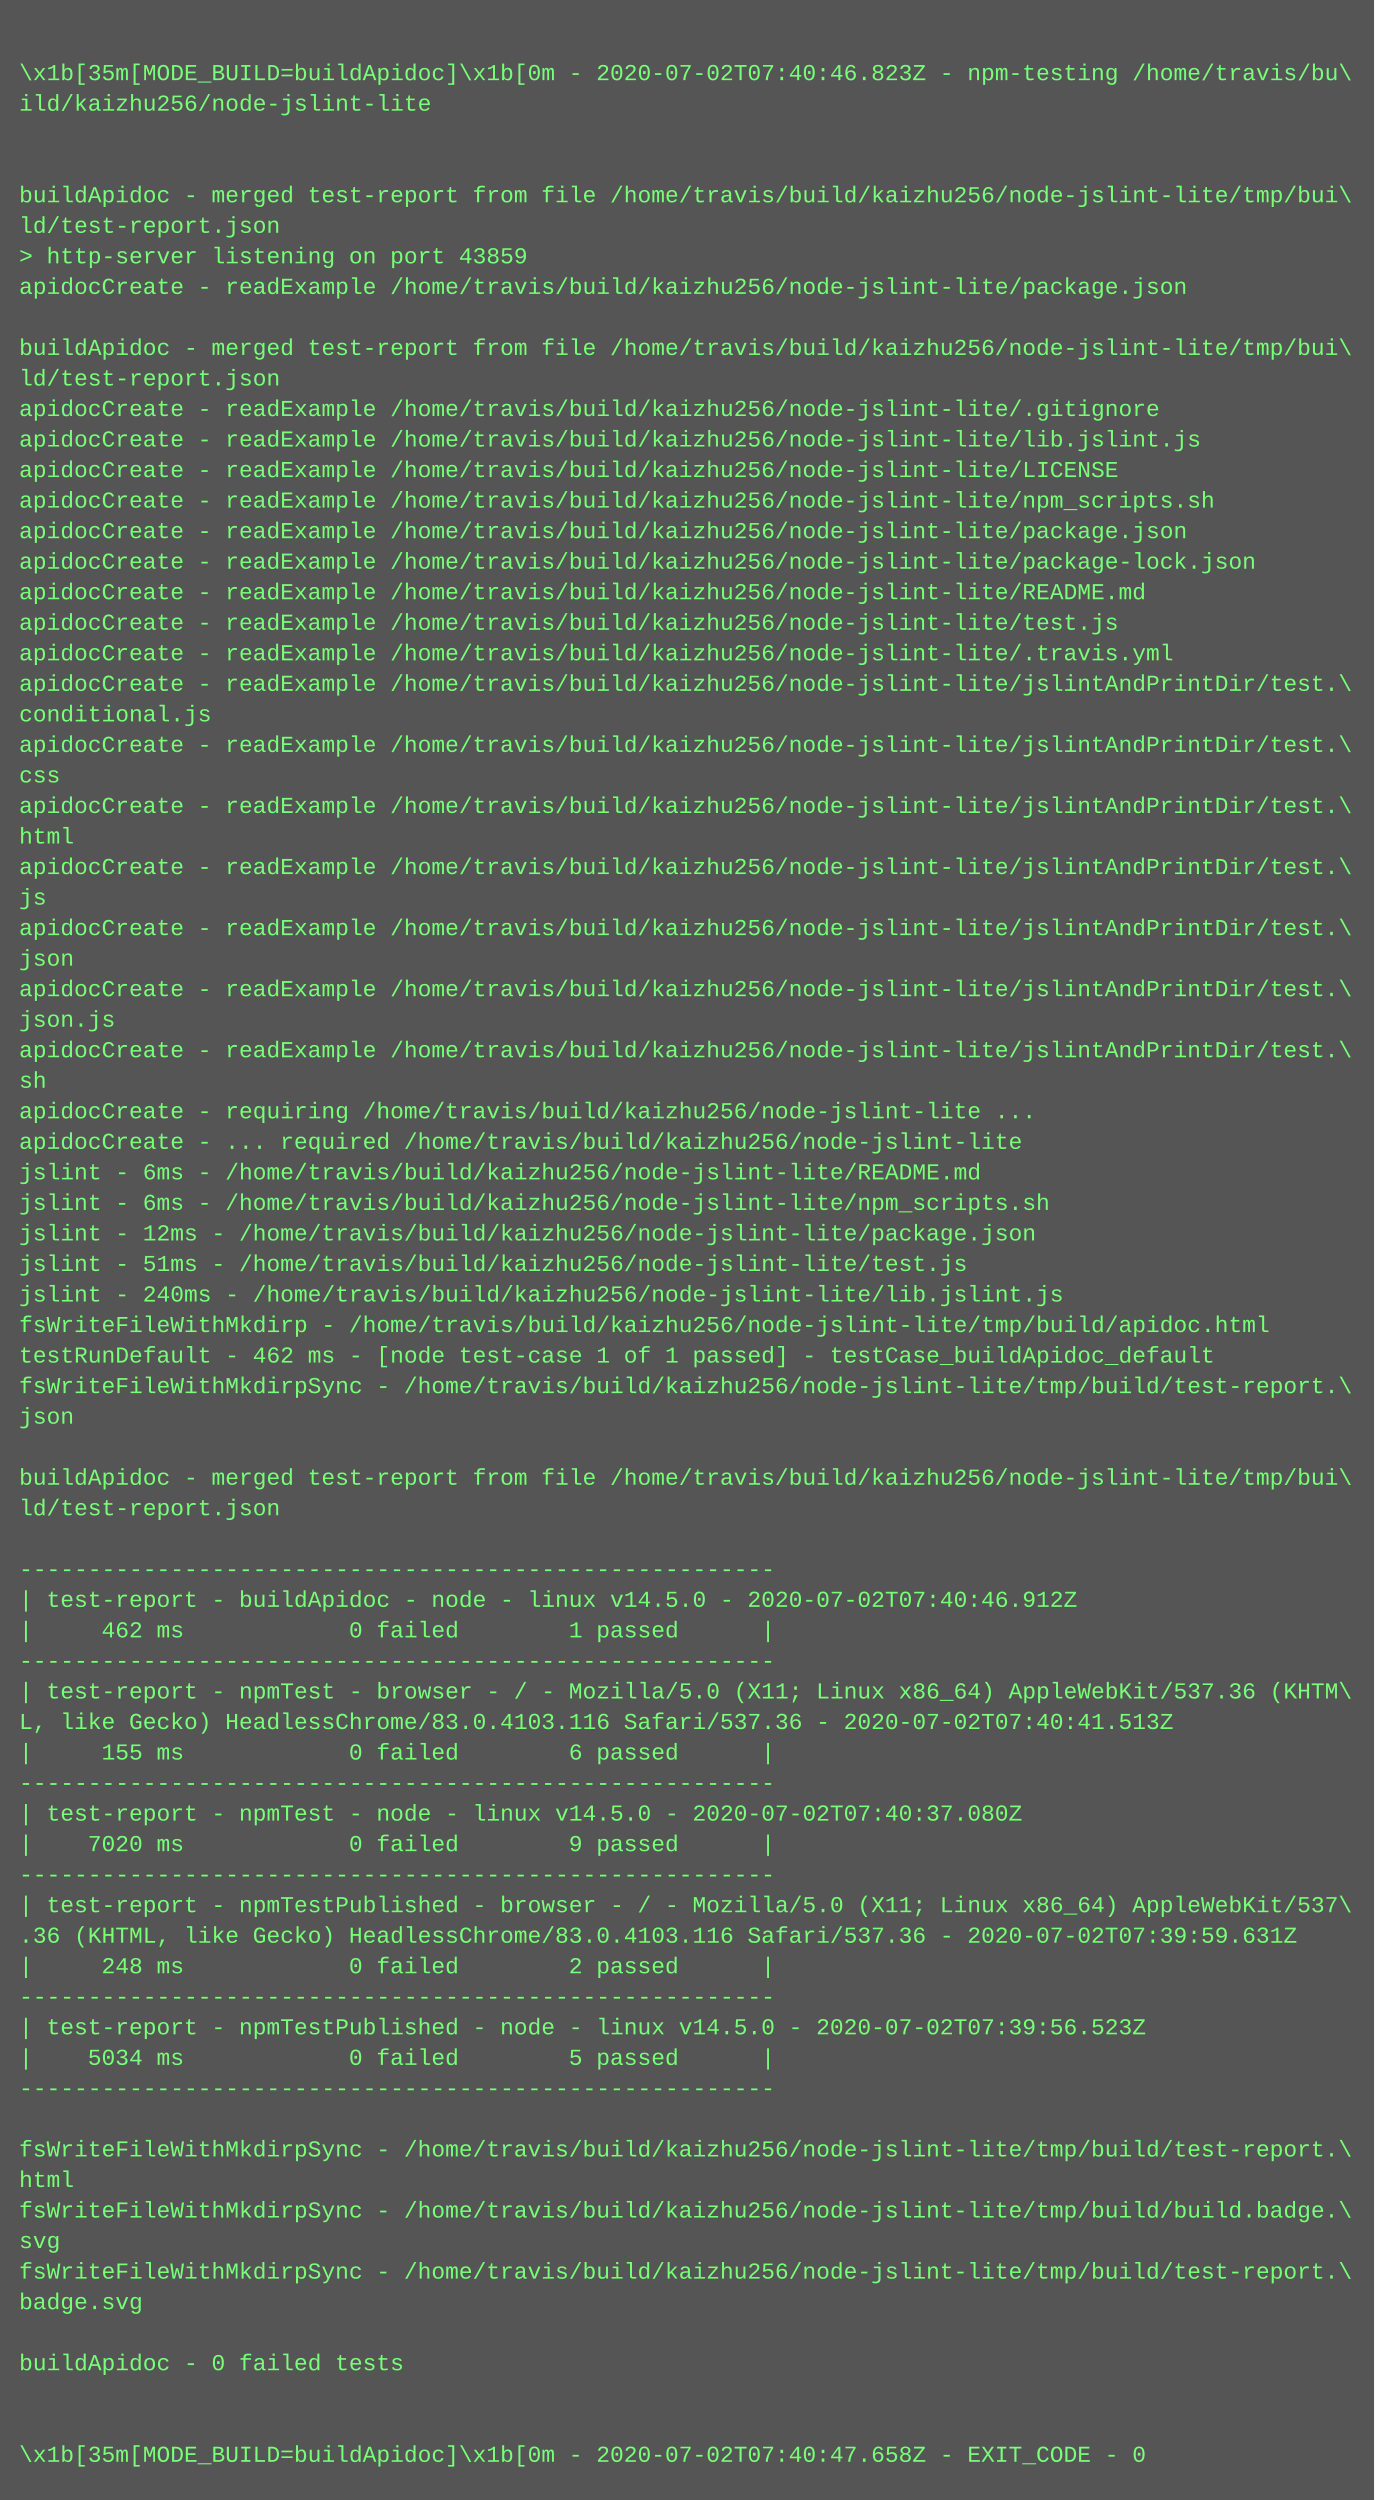
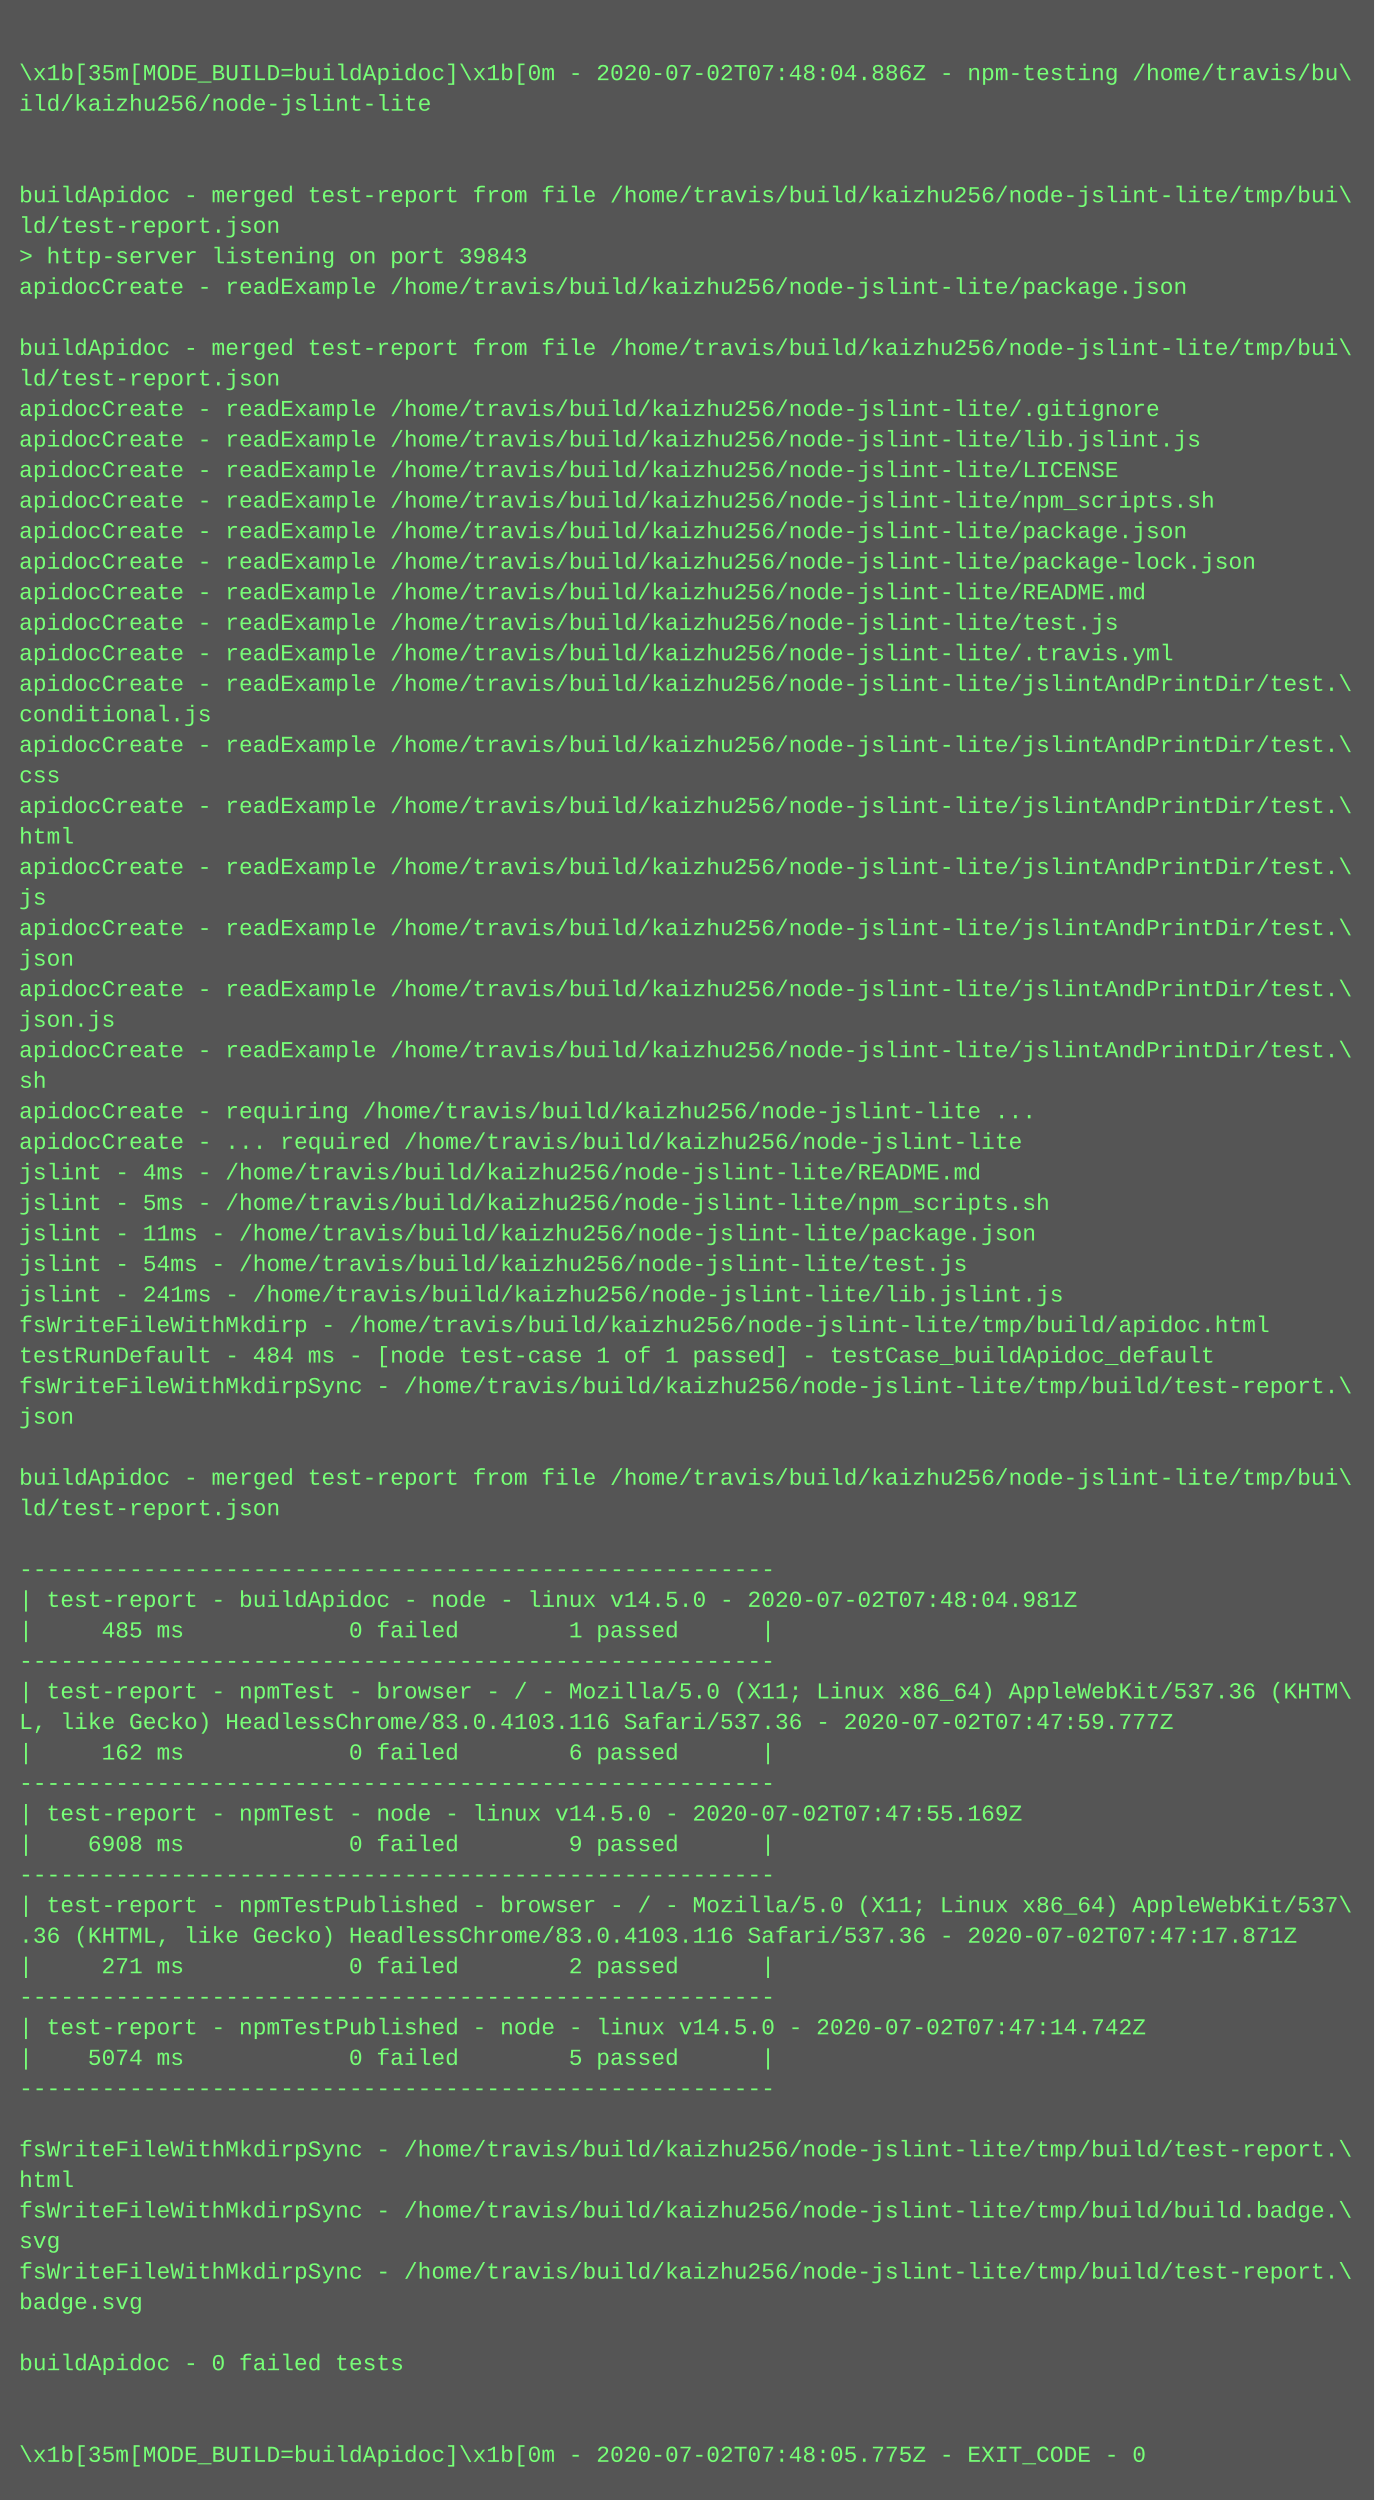
<svg xmlns="http://www.w3.org/2000/svg" height="1310" width="720">
  <rect height="1310" fill="#555" width="720" />
  <text fill="#7f7" font-family="Courier New" font-size="12" xml:space="preserve">
    <tspan x="10" y="26" />
-     <tspan x="10" y="42">\x1b[35m[MODE_BUILD=buildApidoc]\x1b[0m - 2020-07-02T07:40:46.823Z - npm-testing /home/travis/bu\</tspan>
+     <tspan x="10" y="42">\x1b[35m[MODE_BUILD=buildApidoc]\x1b[0m - 2020-07-02T07:48:04.886Z - npm-testing /home/travis/bu\</tspan>
    <tspan x="10" y="58">ild/kaizhu256/node-jslint-lite</tspan>
    <tspan x="10" y="74" />
    <tspan x="10" y="90" />
    <tspan x="10" y="106">buildApidoc - merged test-report from file /home/travis/build/kaizhu256/node-jslint-lite/tmp/bui\</tspan>
    <tspan x="10" y="122">ld/test-report.json</tspan>
-     <tspan x="10" y="138">&gt; http-server listening on port 43859</tspan>
+     <tspan x="10" y="138">&gt; http-server listening on port 39843</tspan>
    <tspan x="10" y="154">apidocCreate - readExample /home/travis/build/kaizhu256/node-jslint-lite/package.json</tspan>
    <tspan x="10" y="170" />
    <tspan x="10" y="186">buildApidoc - merged test-report from file /home/travis/build/kaizhu256/node-jslint-lite/tmp/bui\</tspan>
    <tspan x="10" y="202">ld/test-report.json</tspan>
    <tspan x="10" y="218">apidocCreate - readExample /home/travis/build/kaizhu256/node-jslint-lite/.gitignore</tspan>
    <tspan x="10" y="234">apidocCreate - readExample /home/travis/build/kaizhu256/node-jslint-lite/lib.jslint.js</tspan>
    <tspan x="10" y="250">apidocCreate - readExample /home/travis/build/kaizhu256/node-jslint-lite/LICENSE</tspan>
    <tspan x="10" y="266">apidocCreate - readExample /home/travis/build/kaizhu256/node-jslint-lite/npm_scripts.sh</tspan>
    <tspan x="10" y="282">apidocCreate - readExample /home/travis/build/kaizhu256/node-jslint-lite/package.json</tspan>
    <tspan x="10" y="298">apidocCreate - readExample /home/travis/build/kaizhu256/node-jslint-lite/package-lock.json</tspan>
    <tspan x="10" y="314">apidocCreate - readExample /home/travis/build/kaizhu256/node-jslint-lite/README.md</tspan>
    <tspan x="10" y="330">apidocCreate - readExample /home/travis/build/kaizhu256/node-jslint-lite/test.js</tspan>
    <tspan x="10" y="346">apidocCreate - readExample /home/travis/build/kaizhu256/node-jslint-lite/.travis.yml</tspan>
    <tspan x="10" y="362">apidocCreate - readExample /home/travis/build/kaizhu256/node-jslint-lite/jslintAndPrintDir/test.\</tspan>
    <tspan x="10" y="378">conditional.js</tspan>
    <tspan x="10" y="394">apidocCreate - readExample /home/travis/build/kaizhu256/node-jslint-lite/jslintAndPrintDir/test.\</tspan>
    <tspan x="10" y="410">css</tspan>
    <tspan x="10" y="426">apidocCreate - readExample /home/travis/build/kaizhu256/node-jslint-lite/jslintAndPrintDir/test.\</tspan>
    <tspan x="10" y="442">html</tspan>
    <tspan x="10" y="458">apidocCreate - readExample /home/travis/build/kaizhu256/node-jslint-lite/jslintAndPrintDir/test.\</tspan>
    <tspan x="10" y="474">js</tspan>
    <tspan x="10" y="490">apidocCreate - readExample /home/travis/build/kaizhu256/node-jslint-lite/jslintAndPrintDir/test.\</tspan>
    <tspan x="10" y="506">json</tspan>
    <tspan x="10" y="522">apidocCreate - readExample /home/travis/build/kaizhu256/node-jslint-lite/jslintAndPrintDir/test.\</tspan>
    <tspan x="10" y="538">json.js</tspan>
    <tspan x="10" y="554">apidocCreate - readExample /home/travis/build/kaizhu256/node-jslint-lite/jslintAndPrintDir/test.\</tspan>
    <tspan x="10" y="570">sh</tspan>
    <tspan x="10" y="586">apidocCreate - requiring /home/travis/build/kaizhu256/node-jslint-lite ...</tspan>
    <tspan x="10" y="602">apidocCreate - ... required /home/travis/build/kaizhu256/node-jslint-lite</tspan>
-     <tspan x="10" y="618">jslint - 6ms - /home/travis/build/kaizhu256/node-jslint-lite/README.md</tspan>
-     <tspan x="10" y="634">jslint - 6ms - /home/travis/build/kaizhu256/node-jslint-lite/npm_scripts.sh</tspan>
-     <tspan x="10" y="650">jslint - 12ms - /home/travis/build/kaizhu256/node-jslint-lite/package.json</tspan>
-     <tspan x="10" y="666">jslint - 51ms - /home/travis/build/kaizhu256/node-jslint-lite/test.js</tspan>
-     <tspan x="10" y="682">jslint - 240ms - /home/travis/build/kaizhu256/node-jslint-lite/lib.jslint.js</tspan>
+     <tspan x="10" y="618">jslint - 4ms - /home/travis/build/kaizhu256/node-jslint-lite/README.md</tspan>
+     <tspan x="10" y="634">jslint - 5ms - /home/travis/build/kaizhu256/node-jslint-lite/npm_scripts.sh</tspan>
+     <tspan x="10" y="650">jslint - 11ms - /home/travis/build/kaizhu256/node-jslint-lite/package.json</tspan>
+     <tspan x="10" y="666">jslint - 54ms - /home/travis/build/kaizhu256/node-jslint-lite/test.js</tspan>
+     <tspan x="10" y="682">jslint - 241ms - /home/travis/build/kaizhu256/node-jslint-lite/lib.jslint.js</tspan>
    <tspan x="10" y="698">fsWriteFileWithMkdirp - /home/travis/build/kaizhu256/node-jslint-lite/tmp/build/apidoc.html</tspan>
-     <tspan x="10" y="714">testRunDefault - 462 ms - [node test-case 1 of 1 passed] - testCase_buildApidoc_default</tspan>
+     <tspan x="10" y="714">testRunDefault - 484 ms - [node test-case 1 of 1 passed] - testCase_buildApidoc_default</tspan>
    <tspan x="10" y="730">fsWriteFileWithMkdirpSync - /home/travis/build/kaizhu256/node-jslint-lite/tmp/build/test-report.\</tspan>
    <tspan x="10" y="746">json</tspan>
    <tspan x="10" y="762" />
    <tspan x="10" y="778">buildApidoc - merged test-report from file /home/travis/build/kaizhu256/node-jslint-lite/tmp/bui\</tspan>
    <tspan x="10" y="794">ld/test-report.json</tspan>
    <tspan x="10" y="810" />
    <tspan x="10" y="826">-------------------------------------------------------</tspan>
-     <tspan x="10" y="842">| test-report - buildApidoc - node - linux v14.5.0 - 2020-07-02T07:40:46.912Z</tspan>
-     <tspan x="10" y="858">|     462 ms            0 failed        1 passed      |</tspan>
+     <tspan x="10" y="842">| test-report - buildApidoc - node - linux v14.5.0 - 2020-07-02T07:48:04.981Z</tspan>
+     <tspan x="10" y="858">|     485 ms            0 failed        1 passed      |</tspan>
    <tspan x="10" y="874">-------------------------------------------------------</tspan>
    <tspan x="10" y="890">| test-report - npmTest - browser - / - Mozilla/5.0 (X11; Linux x86_64) AppleWebKit/537.36 (KHTM\</tspan>
-     <tspan x="10" y="906">L, like Gecko) HeadlessChrome/83.0.4103.116 Safari/537.36 - 2020-07-02T07:40:41.513Z</tspan>
-     <tspan x="10" y="922">|     155 ms            0 failed        6 passed      |</tspan>
+     <tspan x="10" y="906">L, like Gecko) HeadlessChrome/83.0.4103.116 Safari/537.36 - 2020-07-02T07:47:59.777Z</tspan>
+     <tspan x="10" y="922">|     162 ms            0 failed        6 passed      |</tspan>
    <tspan x="10" y="938">-------------------------------------------------------</tspan>
-     <tspan x="10" y="954">| test-report - npmTest - node - linux v14.5.0 - 2020-07-02T07:40:37.080Z</tspan>
-     <tspan x="10" y="970">|    7020 ms            0 failed        9 passed      |</tspan>
+     <tspan x="10" y="954">| test-report - npmTest - node - linux v14.5.0 - 2020-07-02T07:47:55.169Z</tspan>
+     <tspan x="10" y="970">|    6908 ms            0 failed        9 passed      |</tspan>
    <tspan x="10" y="986">-------------------------------------------------------</tspan>
    <tspan x="10" y="1002">| test-report - npmTestPublished - browser - / - Mozilla/5.0 (X11; Linux x86_64) AppleWebKit/537\</tspan>
-     <tspan x="10" y="1018">.36 (KHTML, like Gecko) HeadlessChrome/83.0.4103.116 Safari/537.36 - 2020-07-02T07:39:59.631Z</tspan>
-     <tspan x="10" y="1034">|     248 ms            0 failed        2 passed      |</tspan>
+     <tspan x="10" y="1018">.36 (KHTML, like Gecko) HeadlessChrome/83.0.4103.116 Safari/537.36 - 2020-07-02T07:47:17.871Z</tspan>
+     <tspan x="10" y="1034">|     271 ms            0 failed        2 passed      |</tspan>
    <tspan x="10" y="1050">-------------------------------------------------------</tspan>
-     <tspan x="10" y="1066">| test-report - npmTestPublished - node - linux v14.5.0 - 2020-07-02T07:39:56.523Z</tspan>
-     <tspan x="10" y="1082">|    5034 ms            0 failed        5 passed      |</tspan>
+     <tspan x="10" y="1066">| test-report - npmTestPublished - node - linux v14.5.0 - 2020-07-02T07:47:14.742Z</tspan>
+     <tspan x="10" y="1082">|    5074 ms            0 failed        5 passed      |</tspan>
    <tspan x="10" y="1098">-------------------------------------------------------</tspan>
    <tspan x="10" y="1114" />
    <tspan x="10" y="1130">fsWriteFileWithMkdirpSync - /home/travis/build/kaizhu256/node-jslint-lite/tmp/build/test-report.\</tspan>
    <tspan x="10" y="1146">html</tspan>
    <tspan x="10" y="1162">fsWriteFileWithMkdirpSync - /home/travis/build/kaizhu256/node-jslint-lite/tmp/build/build.badge.\</tspan>
    <tspan x="10" y="1178">svg</tspan>
    <tspan x="10" y="1194">fsWriteFileWithMkdirpSync - /home/travis/build/kaizhu256/node-jslint-lite/tmp/build/test-report.\</tspan>
    <tspan x="10" y="1210">badge.svg</tspan>
    <tspan x="10" y="1226" />
    <tspan x="10" y="1242">buildApidoc - 0 failed tests</tspan>
    <tspan x="10" y="1258" />
    <tspan x="10" y="1274" />
-     <tspan x="10" y="1290">\x1b[35m[MODE_BUILD=buildApidoc]\x1b[0m - 2020-07-02T07:40:47.658Z - EXIT_CODE - 0</tspan>
+     <tspan x="10" y="1290">\x1b[35m[MODE_BUILD=buildApidoc]\x1b[0m - 2020-07-02T07:48:05.775Z - EXIT_CODE - 0</tspan>
  </text>
</svg>
